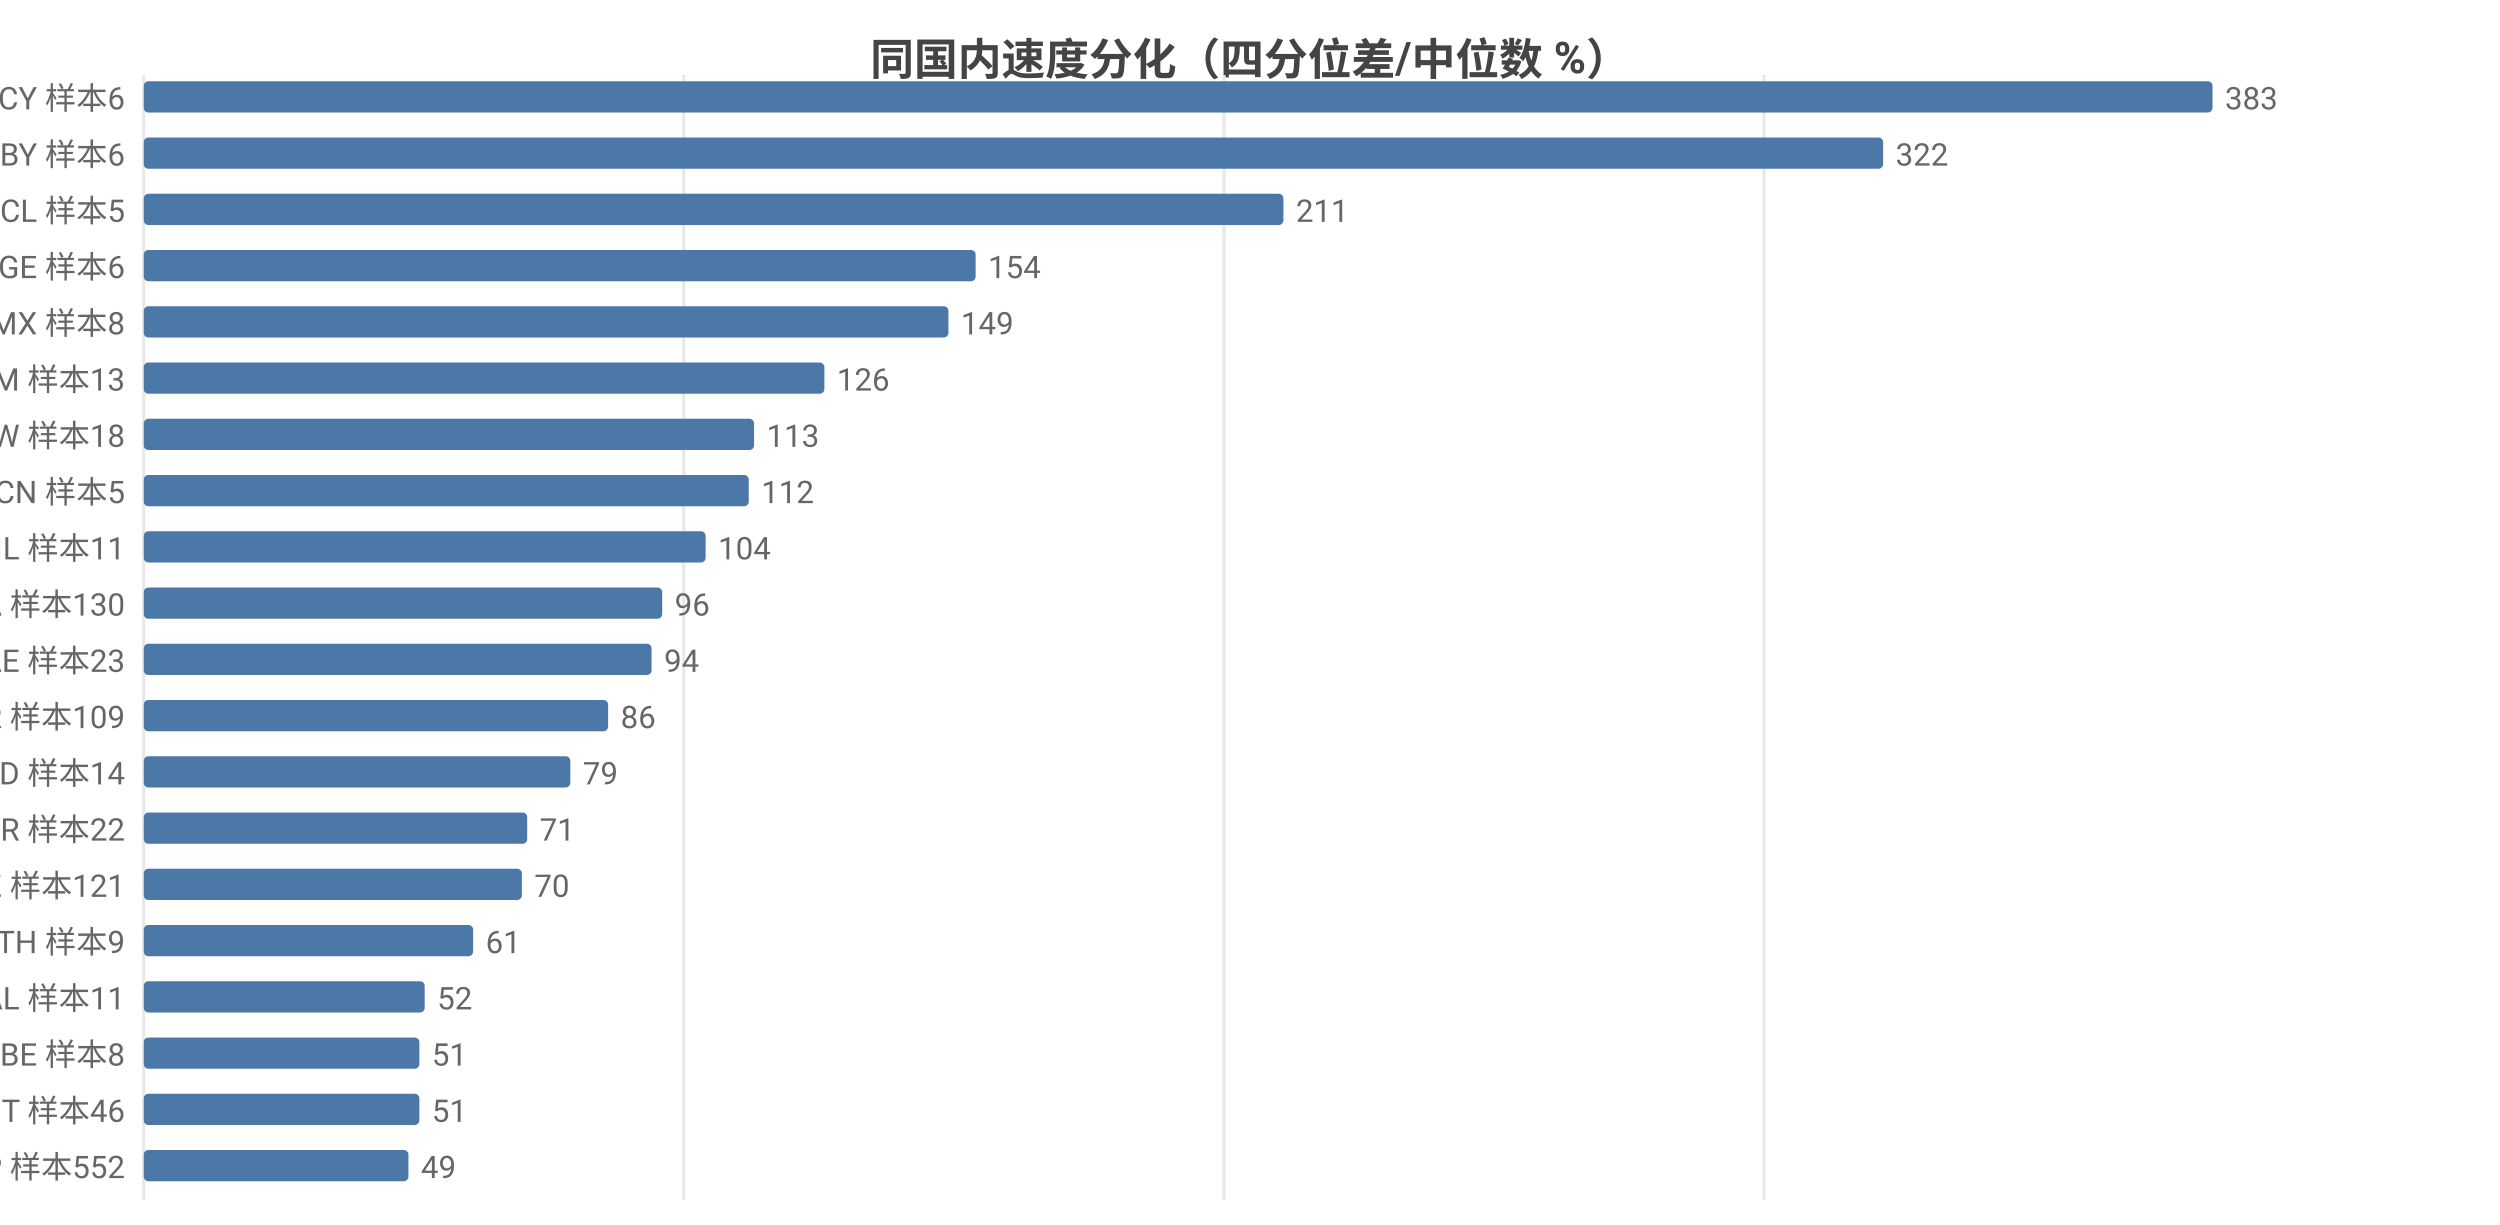
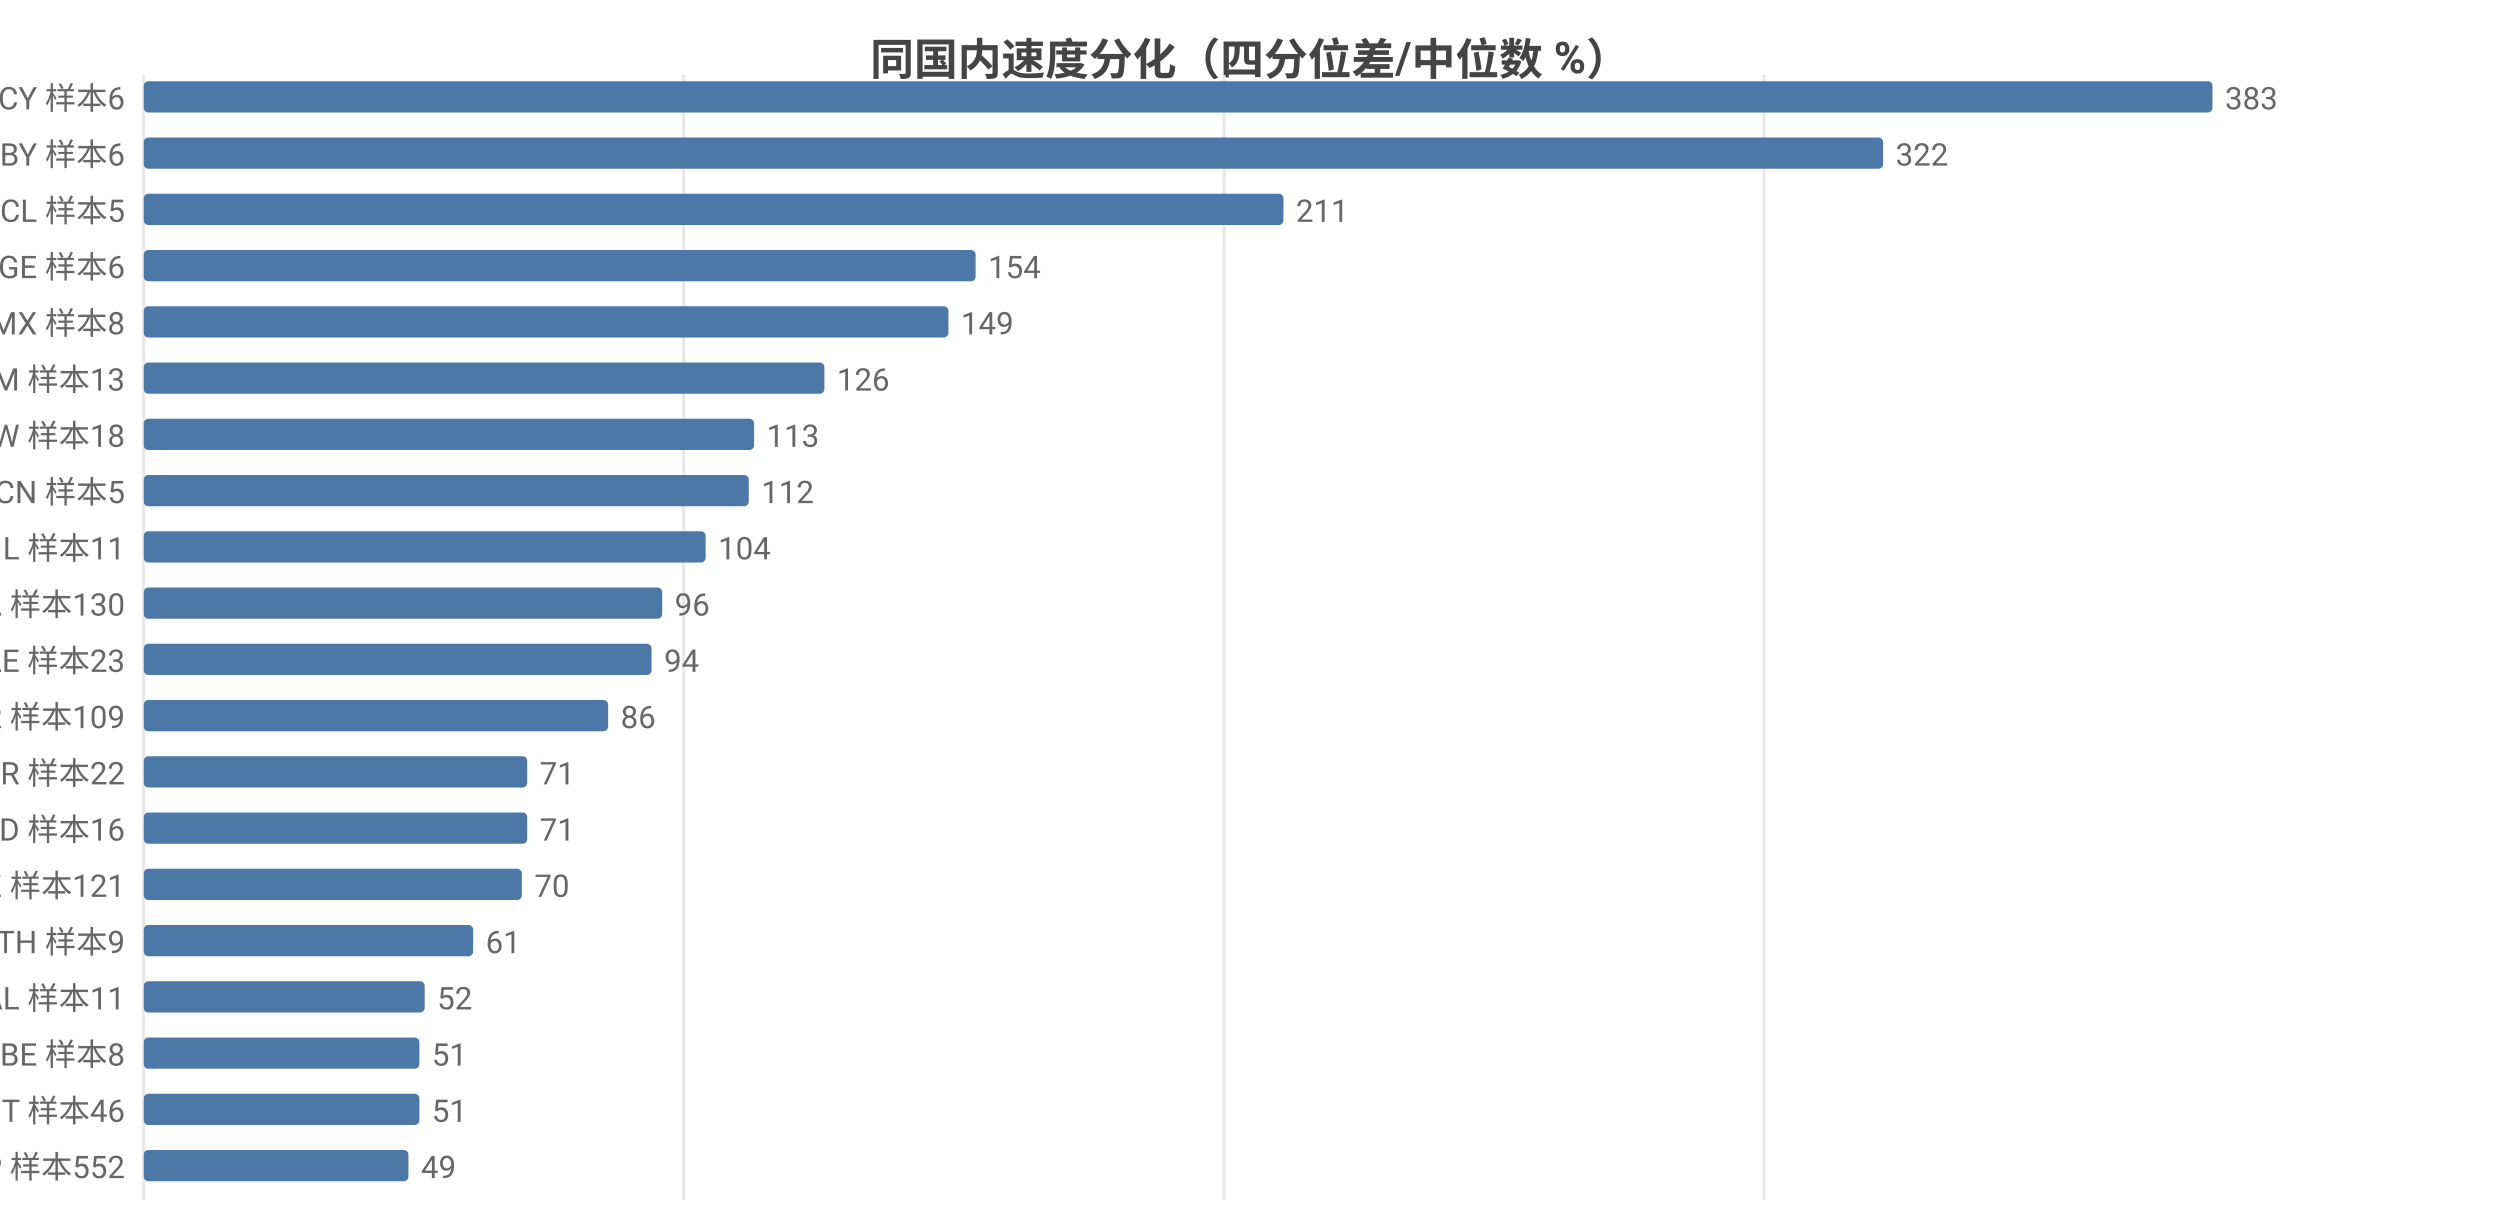
<svg xmlns="http://www.w3.org/2000/svg" width="800" height="392" viewBox="0 0 800 392">
  <rect width="800" height="392" fill="#ffffff" />
  <style>text{font-family:system-ui,-apple-system,'Segoe UI',Roboto,'PingFang SC','Microsoft YaHei','Noto Sans CJK SC',sans-serif}.g{stroke:#e8e8e8;stroke-width:1}.a{stroke:#999;stroke-width:1}.t{font-size:10px;fill:#666}.m{font-size:10px;text-anchor:middle;fill:#666}.e{font-size:10px;text-anchor:end;fill:#666}.l{font-size:11px;fill:#333}.tt{font-size:14px;font-weight:600;text-anchor:middle;fill:#444}.em{font-size:13px;text-anchor:middle;fill:#999}</style>
  <text class="tt" x="400.0" y="24">同国内速度分化（四分位差/中位数 %）</text>
  <line class="g" x1="46" y1="24" x2="46" y2="384" />
  <line class="g" x1="218.8" y1="24" x2="218.8" y2="384" />
  <line class="g" x1="391.7" y1="24" x2="391.7" y2="384" />
  <line class="g" x1="564.5" y1="24" x2="564.5" y2="384" />
  <text class="e" x="40" y="35">CY 样本6</text>
  <rect x="46" y="26" width="662" height="10" fill="#4c78a8" rx="1.5" />
  <text class="t" x="712" y="35">383</text>
  <text class="e" x="40" y="53">BY 样本6</text>
  <rect x="46" y="44" width="556.6" height="10" fill="#4c78a8" rx="1.5" />
  <text class="t" x="606.6" y="53">322</text>
  <text class="e" x="40" y="71">CL 样本5</text>
  <rect x="46" y="62" width="364.7" height="10" fill="#4c78a8" rx="1.5" />
  <text class="t" x="414.7" y="71">211</text>
  <text class="e" x="40" y="89">GE 样本6</text>
  <rect x="46" y="80" width="266.2" height="10" fill="#4c78a8" rx="1.5" />
  <text class="t" x="316.2" y="89">154</text>
  <text class="e" x="40" y="107">MX 样本8</text>
  <rect x="46" y="98" width="257.5" height="10" fill="#4c78a8" rx="1.5" />
  <text class="t" x="307.5" y="107">149</text>
  <text class="e" x="40" y="125">AM 样本13</text>
  <rect x="46" y="116" width="217.8" height="10" fill="#4c78a8" rx="1.5" />
  <text class="t" x="267.8" y="125">126</text>
  <text class="e" x="40" y="143">TW 样本18</text>
  <rect x="46" y="134" width="195.3" height="10" fill="#4c78a8" rx="1.5" />
  <text class="t" x="245.3" y="143">113</text>
  <text class="e" x="40" y="161">CN 样本5</text>
  <rect x="46" y="152" width="193.6" height="10" fill="#4c78a8" rx="1.5" />
  <text class="t" x="243.6" y="161">112</text>
  <text class="e" x="40" y="179">IL 样本11</text>
  <rect x="46" y="170" width="179.8" height="10" fill="#4c78a8" rx="1.5" />
  <text class="t" x="229.8" y="179">104</text>
  <text class="e" x="40" y="197">CA 样本130</text>
  <rect x="46" y="188" width="165.9" height="10" fill="#4c78a8" rx="1.5" />
  <text class="t" x="215.9" y="197">96</text>
  <text class="e" x="40" y="215">AE 样本23</text>
  <rect x="46" y="206" width="162.5" height="10" fill="#4c78a8" rx="1.5" />
  <text class="t" x="212.5" y="215">94</text>
  <text class="e" x="40" y="233">KR 样本109</text>
  <rect x="46" y="224" width="148.6" height="10" fill="#4c78a8" rx="1.5" />
  <text class="t" x="198.6" y="233">86</text>
-   <text class="e" x="40" y="251">MD 样本14</text>
-   <rect x="46" y="242" width="136.5" height="10" fill="#4c78a8" rx="1.5" />
-   <text class="t" x="186.5" y="251">79</text>
-   <text class="e" x="40" y="269">BR 样本22</text>
+   <text class="e" x="40" y="251">BR 样本22</text>
+   <rect x="46" y="242" width="122.7" height="10" fill="#4c78a8" rx="1.5" />
+   <text class="t" x="172.7" y="251">71</text>
+   <text class="e" x="40" y="269">MD 样本16</text>
  <rect x="46" y="260" width="122.7" height="10" fill="#4c78a8" rx="1.5" />
  <text class="t" x="172.7" y="269">71</text>
  <text class="e" x="40" y="287">KZ 样本121</text>
  <rect x="46" y="278" width="121.0" height="10" fill="#4c78a8" rx="1.5" />
  <text class="t" x="171.0" y="287">70</text>
  <text class="e" x="40" y="305">TH 样本9</text>
  <rect x="46" y="296" width="105.4" height="10" fill="#4c78a8" rx="1.5" />
  <text class="t" x="155.4" y="305">61</text>
  <text class="e" x="40" y="323">AL 样本11</text>
  <rect x="46" y="314" width="89.9" height="10" fill="#4c78a8" rx="1.5" />
  <text class="t" x="139.9" y="323">52</text>
  <text class="e" x="40" y="341">BE 样本8</text>
  <rect x="46" y="332" width="88.2" height="10" fill="#4c78a8" rx="1.5" />
  <text class="t" x="138.2" y="341">51</text>
  <text class="e" x="40" y="359">IT 样本46</text>
  <rect x="46" y="350" width="88.2" height="10" fill="#4c78a8" rx="1.5" />
  <text class="t" x="138.2" y="359">51</text>
  <text class="e" x="40" y="377">JP 样本552</text>
  <rect x="46" y="368" width="84.7" height="10" fill="#4c78a8" rx="1.5" />
  <text class="t" x="134.7" y="377">49</text>
</svg>
